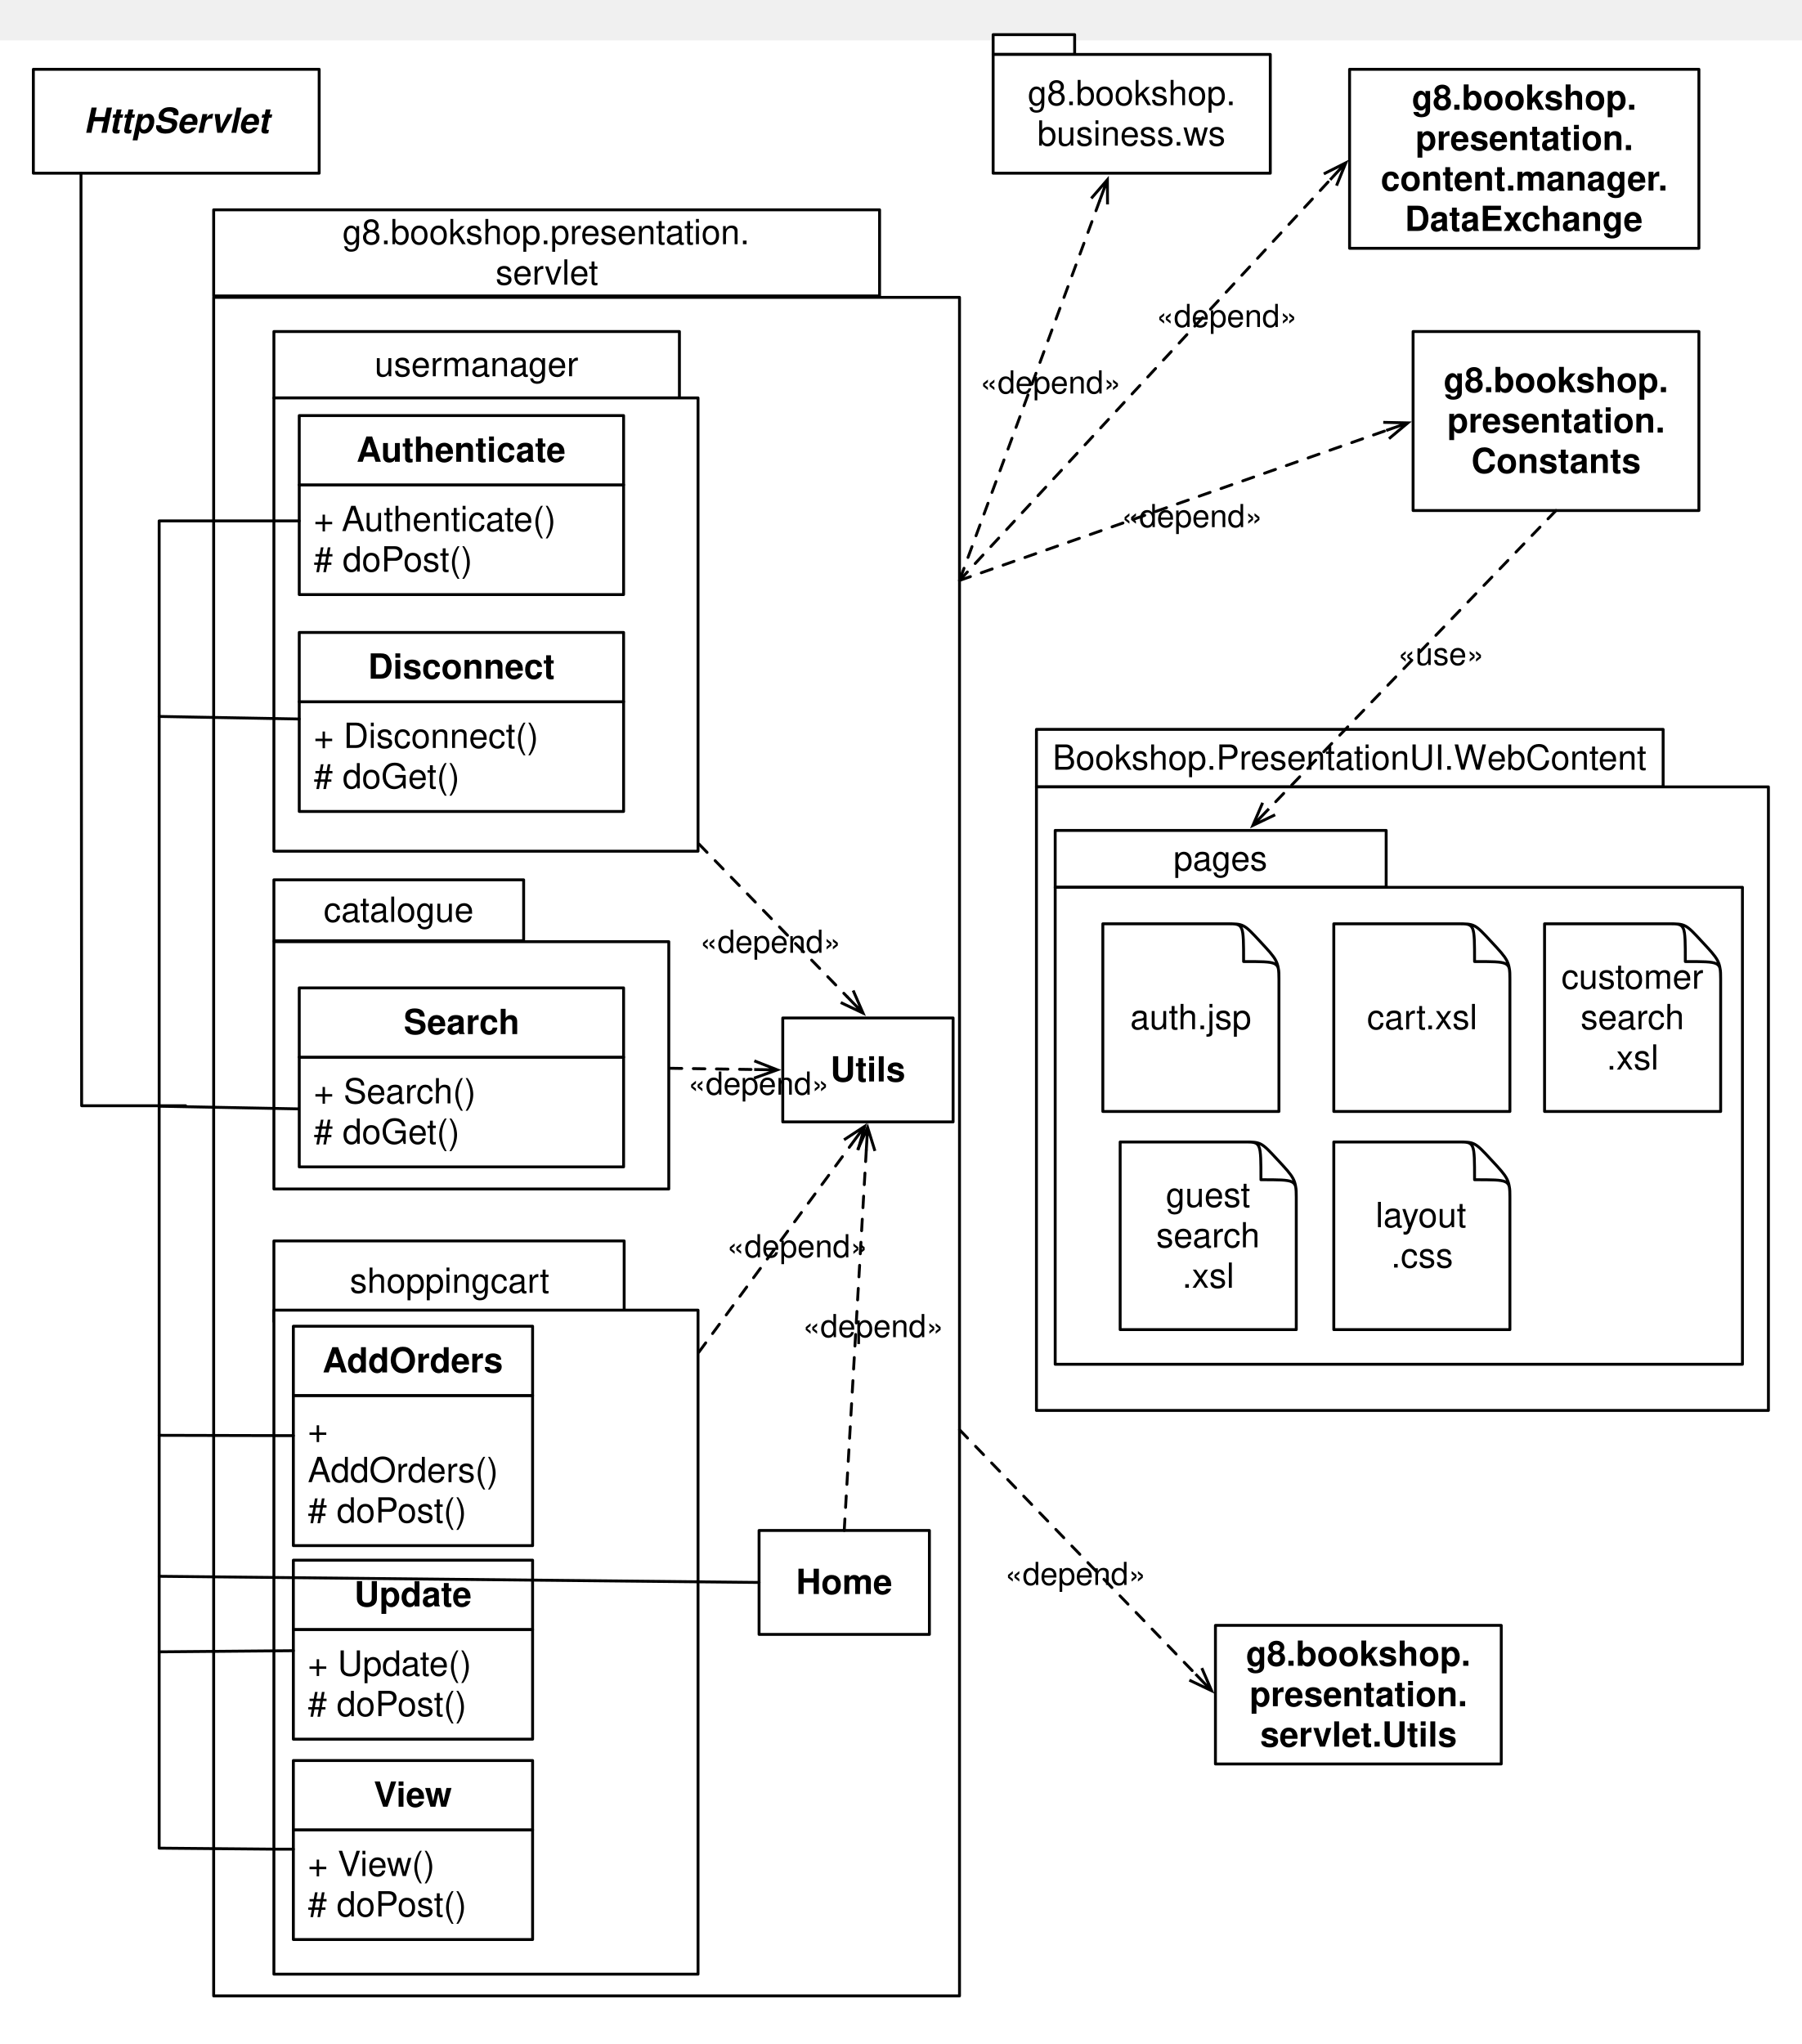
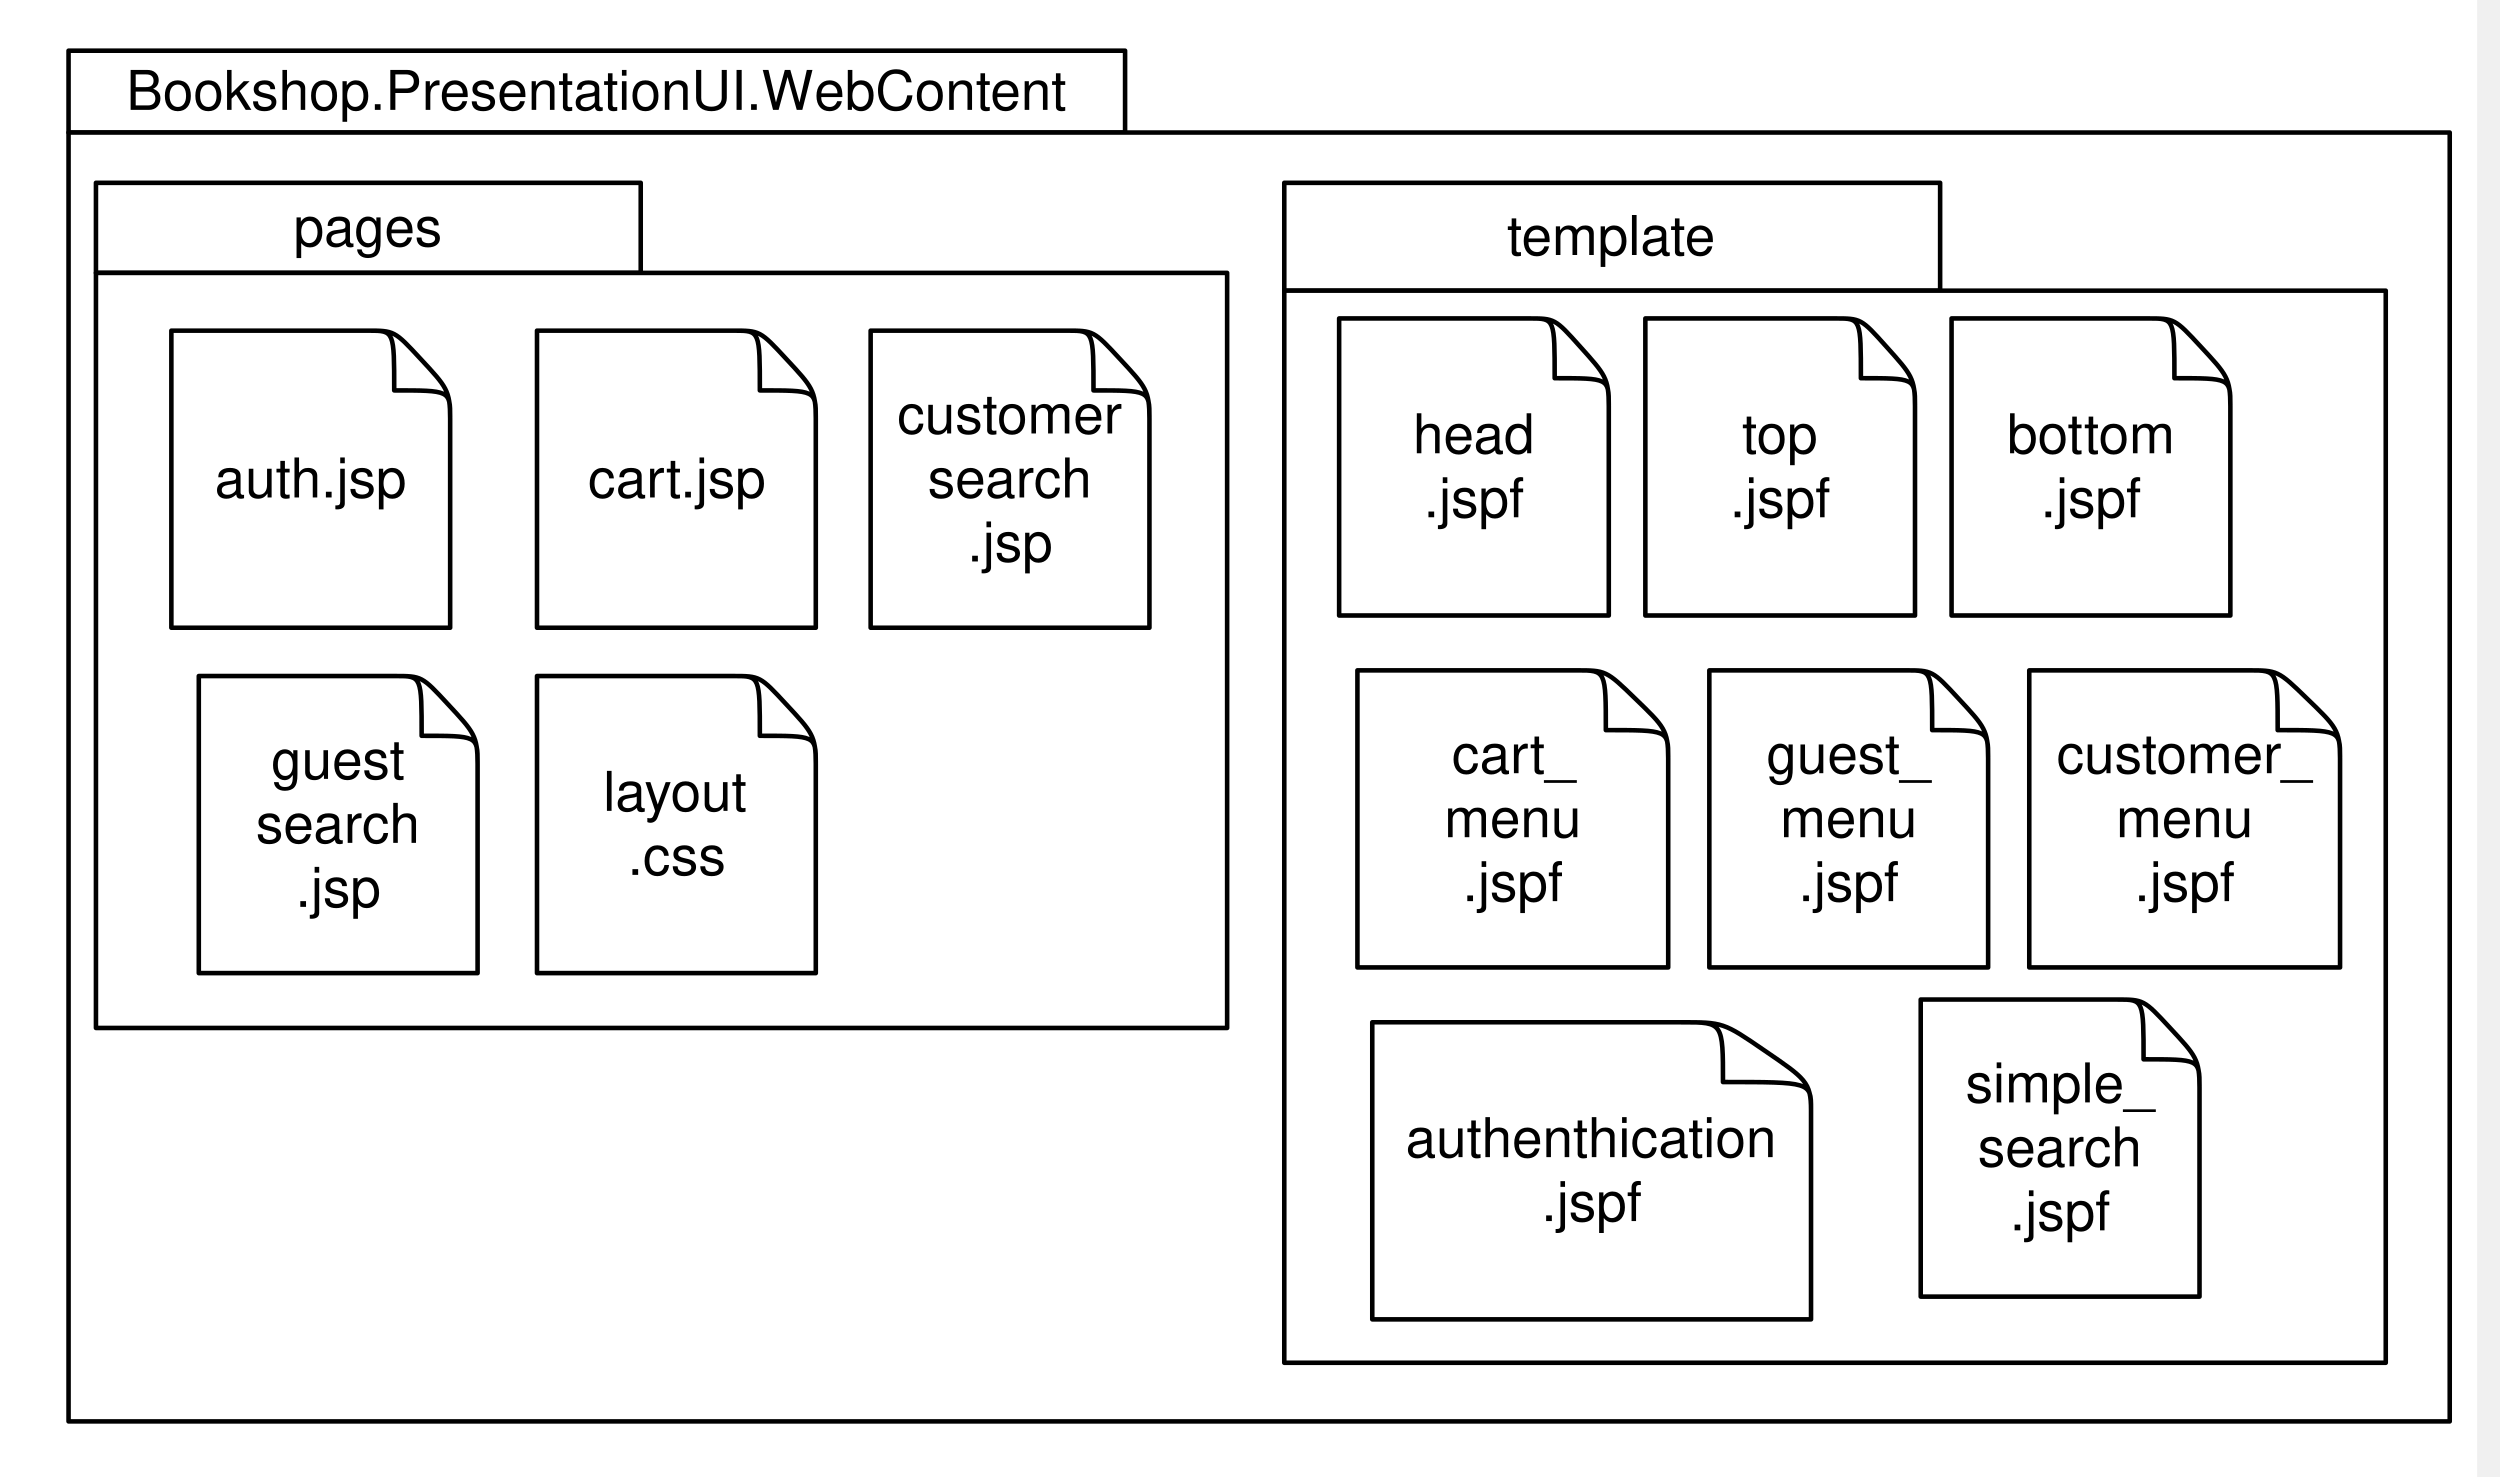
- <svg xmlns="http://www.w3.org/2000/svg" version="1.1" viewBox="0 -14 624 708" width="52pc" height="59pc">
+ <svg xmlns="http://www.w3.org/2000/svg" xmlns:xlink="http://www.w3.org/1999/xlink" version="1.1" viewBox="17 1 547 323" width="547pt" height="323pt">
  <defs>
+     <filter id="Shadow" filterUnits="userSpaceOnUse">
+       <feGaussianBlur in="SourceAlpha" result="blur" stdDeviation="3.488" />
+       <feOffset in="blur" result="offset" dx="0" dy="4" />
+       <feFlood flood-color="black" flood-opacity=".75" result="flood" />
+       <feComposite in="flood" in2="offset" operator="in" />
+     </filter>
    <font-face font-family="Helvetica" font-size="12" units-per-em="1000" underline-position="-75.684" underline-thickness="49.316" slope="0" x-height="583.333" cap-height="750" ascent="770.02" descent="-229.98" font-weight="500">
      <font-face-src>
        <font-face-name name="Helvetica" />
      </font-face-src>
    </font-face>
-     <marker orient="auto" overflow="visible" markerUnits="strokeWidth" id="StickArrow_Marker" viewBox="-1 -4 10 8" markerWidth="10" markerHeight="8" color="black">
-       <g>
-         <path d="M 8 0 L 0 0 M 0 -3 L 8 0 L 0 3" fill="none" stroke="currentColor" stroke-width="1" />
-       </g>
-     </marker>
-     <font-face font-family="Helvetica" font-size="11" units-per-em="1000" underline-position="-75.684" underline-thickness="49.316" slope="0" x-height="545.455" cap-height="727.273" ascent="770.02" descent="-229.98" font-weight="500">
-       <font-face-src>
-         <font-face-name name="Helvetica" />
-       </font-face-src>
-     </font-face>
-     <font-face font-family="Helvetica" font-size="12" units-per-em="1000" underline-position="-75.684" underline-thickness="49.316" slope="-1e3" x-height="541.667" cap-height="750" ascent="770.02" descent="-229.98" font-style="italic" font-weight="bold">
-       <font-face-src>
-         <font-face-name name="Helvetica-BoldOblique" />
-       </font-face-src>
-     </font-face>
-     <font-face font-family="Helvetica" font-size="12" units-per-em="1000" underline-position="-75.684" underline-thickness="49.316" slope="0" x-height="541.667" cap-height="750" ascent="770.02" descent="-229.98" font-weight="bold">
-       <font-face-src>
-         <font-face-name name="Helvetica-Bold" />
-       </font-face-src>
-     </font-face>
  </defs>
  <g stroke="none" stroke-opacity="1" stroke-dasharray="none" fill="none" fill-opacity="1">
-     <rect fill="white" width="1118" height="783" />
+     <rect fill="white" width="559" height="783" />
    <g>
-       <rect x="359" y="238.649" width="217.075" height="19.908" fill="white" />
-       <rect x="359" y="238.649" width="217.075" height="19.908" stroke="black" stroke-linecap="round" stroke-linejoin="round" stroke-width="1" />
-       <text transform="translate(364 241.6031)" fill="black">
-         <tspan font-family="Helvetica" font-size="12" font-weight="500" x=".582" y="11" textLength="150.744">Bookshop.PresentationUI.W</tspan>
-         <tspan font-family="Helvetica" font-size="12" font-weight="500" x="151.116" y="11" textLength="55.377">ebContent</tspan>
+       <g>
+         <use xlink:href="#id1410_Graphic" filter="url(#Shadow)" />
+         <use xlink:href="#id1421_Graphic" filter="url(#Shadow)" />
+         <use xlink:href="#id1422_Graphic" filter="url(#Shadow)" />
+         <use xlink:href="#id1423_Graphic" filter="url(#Shadow)" />
+         <use xlink:href="#id1424_Graphic" filter="url(#Shadow)" />
+       </g>
+       <rect x="32" y="12.092" width="231.167" height="17.908" fill="white" />
+       <rect x="32" y="12.092" width="231.167" height="17.908" stroke="black" stroke-linecap="round" stroke-linejoin="round" stroke-width="1" />
+       <text transform="translate(37.0001 14.04595)" fill="black">
+         <tspan font-family="Helvetica" font-size="12" font-weight="500" x="7.628" y="11" textLength="150.744">Bookshop.PresentationUI.W</tspan>
+         <tspan font-family="Helvetica" font-size="12" font-weight="500" x="158.162" y="11" textLength="55.377">ebContent</tspan>
      </text>
-       <rect x="359" y="258.557" width="253.541" height="216" fill="white" />
-       <rect x="359" y="258.557" width="253.541" height="216" stroke="black" stroke-linecap="round" stroke-linejoin="round" stroke-width="1" />
-       <rect x="365.497" y="273.639" width="114.641" height="19.703" fill="white" />
-       <rect x="365.497" y="273.639" width="114.641" height="19.703" stroke="black" stroke-linecap="round" stroke-linejoin="round" stroke-width="1" />
-       <text transform="translate(370.497 276.4907)" fill="black">
-         <tspan font-family="Helvetica" font-size="12" font-weight="500" x="35.973" y="11" textLength="32.695">pages</tspan>
+       <rect x="32" y="30" width="521" height="282" fill="white" />
+       <rect x="32" y="30" width="521" height="282" stroke="black" stroke-linecap="round" stroke-linejoin="round" stroke-width="1" />
+       <rect x="37.994" y="41" width="119.196" height="19.703" fill="white" />
+       <rect x="37.994" y="41" width="119.196" height="19.703" stroke="black" stroke-linecap="round" stroke-linejoin="round" stroke-width="1" />
+       <text transform="translate(42.9942 43.85165)" fill="black">
+         <tspan font-family="Helvetica" font-size="12" font-weight="500" x="38.25" y="11" textLength="32.695">pages</tspan>
      </text>
-       <rect x="365.497" y="293.347" width="238.044" height="165.21" fill="white" />
-       <rect x="365.497" y="293.347" width="238.044" height="165.21" stroke="black" stroke-linecap="round" stroke-linejoin="round" stroke-width="1" />
-       <path d="M 596 325.219 C 596 319.062 595.225 318.3 589.566 312.206 L 589.507 312.143 C 583.818 305.986 583.759 305.986 577.92 305.986 C 570.146 305.986 535 305.986 535 305.986 L 535 370.986 L 596 370.986 L 596 325.219 Z" fill="white" />
-       <path d="M 596 325.219 C 596 319.062 595.225 318.3 589.566 312.206 L 589.507 312.143 C 583.818 305.986 583.759 305.986 577.92 305.986 C 570.146 305.986 535 305.986 535 305.986 L 535 370.986 L 596 370.986 L 596 325.219 Z M 596 324.902 C 596 319.062 595.94 319.062 583.759 319.062 L 583.759 319.062 C 583.759 306.05 583.759 305.986 578.278 305.986" stroke="black" stroke-linecap="round" stroke-linejoin="round" stroke-width="1" />
-       <text transform="translate(540 317.486)" fill="black">
-         <tspan font-family="Helvetica" font-size="12" font-weight="500" x=".826" y="11" textLength="49.348">customer</tspan>
+       <rect x="37.994" y="60.707" width="247.503" height="165.21" fill="white" />
+       <rect x="37.994" y="60.707" width="247.503" height="165.21" stroke="black" stroke-linecap="round" stroke-linejoin="round" stroke-width="1" />
+       <g id="id1410_Graphic">
+         <path d="M 268.497 92.58 C 268.497 86.423 267.722 85.661 262.063 79.567 L 262.004 79.504 C 256.315 73.347 256.256 73.347 250.417 73.347 C 242.643 73.347 207.497 73.347 207.497 73.347 L 207.497 138.347 L 268.497 138.347 L 268.497 92.58 Z" fill="white" />
+         <path d="M 268.497 92.58 C 268.497 86.423 267.722 85.661 262.063 79.567 L 262.004 79.504 C 256.315 73.347 256.256 73.347 250.417 73.347 C 242.643 73.347 207.497 73.347 207.497 73.347 L 207.497 138.347 L 268.497 138.347 L 268.497 92.58 Z M 268.497 92.263 C 268.497 86.423 268.437 86.423 256.256 86.423 L 256.256 86.423 C 256.256 73.41 256.256 73.347 250.775 73.347" stroke="black" stroke-linecap="round" stroke-linejoin="round" stroke-width="1" />
+         <text transform="translate(212.497 84.8466)" fill="black">
+           <tspan font-family="Helvetica" font-size="12" font-weight="500" x=".826" y="11" textLength="49.348">customer</tspan>
+           <tspan font-family="Helvetica" font-size="12" font-weight="500" x="7.491" y="25" textLength="36.018">search</tspan>
+           <tspan font-family="Helvetica" font-size="12" font-weight="500" x="16.163" y="39" textLength="18.674">.jsp</tspan>
+         </text>
+       </g>
+       <g id="id1421_Graphic">
+         <path d="M 195.496 92.58 C 195.496 86.423 194.721 85.661 189.062 79.567 L 189.003 79.504 C 183.314 73.347 183.255 73.347 177.416 73.347 C 169.642 73.347 134.496 73.347 134.496 73.347 L 134.496 138.347 L 195.496 138.347 L 195.496 92.58 Z" fill="white" />
+         <path d="M 195.496 92.58 C 195.496 86.423 194.721 85.661 189.062 79.567 L 189.003 79.504 C 183.314 73.347 183.255 73.347 177.416 73.347 C 169.642 73.347 134.496 73.347 134.496 73.347 L 134.496 138.347 L 195.496 138.347 L 195.496 92.58 Z M 195.496 92.263 C 195.496 86.423 195.436 86.423 183.255 86.423 L 183.255 86.423 C 183.255 73.41 183.255 73.347 177.774 73.347" stroke="black" stroke-linecap="round" stroke-linejoin="round" stroke-width="1" />
+         <text transform="translate(139.496 98.8466)" fill="black">
+           <tspan font-family="Helvetica" font-size="12" font-weight="500" x="6.161" y="11" textLength="38.678">cart.jsp</tspan>
+         </text>
+       </g>
+       <g id="id1422_Graphic">
+         <path d="M 115.494 92.58 C 115.494 86.423 114.719 85.661 109.061 79.567 L 109.001 79.504 C 103.312 73.347 103.253 73.347 97.414 73.347 C 89.641 73.347 54.494 73.347 54.494 73.347 L 54.494 138.347 L 115.494 138.347 L 115.494 92.58 Z" fill="white" />
+         <path d="M 115.494 92.58 C 115.494 86.423 114.719 85.661 109.061 79.567 L 109.001 79.504 C 103.312 73.347 103.253 73.347 97.414 73.347 C 89.641 73.347 54.494 73.347 54.494 73.347 L 54.494 138.347 L 115.494 138.347 L 115.494 92.58 Z M 115.494 92.263 C 115.494 86.423 115.434 86.423 103.253 86.423 L 103.253 86.423 C 103.253 73.41 103.253 73.347 97.772 73.347" stroke="black" stroke-linecap="round" stroke-linejoin="round" stroke-width="1" />
+         <text transform="translate(59.4942 98.8466)" fill="black">
+           <tspan font-family="Helvetica" font-size="12" font-weight="500" x="4.485" y="11" textLength="42.029">auth.jsp</tspan>
+         </text>
+       </g>
+       <g id="id1423_Graphic">
+         <path d="M 121.497 168.151 C 121.497 161.994 120.722 161.232 115.063 155.138 L 115.004 155.075 C 109.315 148.918 109.256 148.918 103.417 148.918 C 95.643 148.918 60.497 148.918 60.497 148.918 L 60.497 213.918 L 121.497 213.918 L 121.497 168.151 Z" fill="white" />
+         <path d="M 121.497 168.151 C 121.497 161.994 120.722 161.232 115.063 155.138 L 115.004 155.075 C 109.315 148.918 109.256 148.918 103.417 148.918 C 95.643 148.918 60.497 148.918 60.497 148.918 L 60.497 213.918 L 121.497 213.918 L 121.497 168.151 Z M 121.497 167.834 C 121.497 161.994 121.437 161.994 109.256 161.994 L 109.256 161.994 C 109.256 148.982 109.256 148.918 103.775 148.918" stroke="black" stroke-linecap="round" stroke-linejoin="round" stroke-width="1" />
+         <text transform="translate(65.4971 160.418)" fill="black">
+           <tspan font-family="Helvetica" font-size="12" font-weight="500" x="10.822" y="11" textLength="29.355">guest</tspan>
+           <tspan font-family="Helvetica" font-size="12" font-weight="500" x="7.491" y="25" textLength="36.018">search</tspan>
+           <tspan font-family="Helvetica" font-size="12" font-weight="500" x="16.163" y="39" textLength="18.674">.jsp</tspan>
+         </text>
+       </g>
+       <g id="id1424_Graphic">
+         <path d="M 195.496 168.151 C 195.496 161.994 194.721 161.232 189.062 155.138 L 189.003 155.075 C 183.314 148.918 183.255 148.918 177.416 148.918 C 169.642 148.918 134.496 148.918 134.496 148.918 L 134.496 213.918 L 195.496 213.918 L 195.496 168.151 Z" fill="white" />
+         <path d="M 195.496 168.151 C 195.496 161.994 194.721 161.232 189.062 155.138 L 189.003 155.075 C 183.314 148.918 183.255 148.918 177.416 148.918 C 169.642 148.918 134.496 148.918 134.496 148.918 L 134.496 213.918 L 195.496 213.918 L 195.496 168.151 Z M 195.496 167.834 C 195.496 161.994 195.436 161.994 183.255 161.994 L 183.255 161.994 C 183.255 148.982 183.255 148.918 177.774 148.918" stroke="black" stroke-linecap="round" stroke-linejoin="round" stroke-width="1" />
+         <text transform="translate(139.496 167.418)" fill="black">
+           <tspan font-family="Helvetica" font-size="12" font-weight="500" x="9.489" y="11" textLength="32.021">layout</tspan>
+           <tspan font-family="Helvetica" font-size="12" font-weight="500" x="14.833" y="25" textLength="21.334">.css</tspan>
+         </text>
+       </g>
+       <rect x="298" y="41" width="143.5" height="23.596" fill="white" />
+       <rect x="298" y="41" width="143.5" height="23.596" stroke="black" stroke-linecap="round" stroke-linejoin="round" stroke-width="1" />
+       <text transform="translate(303 45.79795)" fill="black">
+         <tspan font-family="Helvetica" font-size="12" font-weight="500" x="43.737" y="11" textLength="46.025">template</tspan>
+       </text>
+       <rect x="298" y="64.6" width="241.003" height="234.575" fill="white" />
+       <rect x="298" y="64.6" width="241.003" height="234.575" stroke="black" stroke-linecap="round" stroke-linejoin="round" stroke-width="1" />
+       <path d="M 529.003 166.909 C 529.003 160.751 528.139 159.989 521.831 153.896 L 521.764 153.832 C 515.423 147.675 515.357 147.675 508.848 147.675 C 500.183 147.675 461.003 147.675 461.003 147.675 L 461.003 212.675 L 529.003 212.675 L 529.003 166.909 Z" fill="white" />
+       <path d="M 529.003 166.909 C 529.003 160.751 528.139 159.989 521.831 153.896 L 521.764 153.832 C 515.423 147.675 515.357 147.675 508.848 147.675 C 500.183 147.675 461.003 147.675 461.003 147.675 L 461.003 212.675 L 529.003 212.675 L 529.003 166.909 Z M 529.003 166.591 C 529.003 160.751 528.936 160.751 515.357 160.751 L 515.357 160.751 C 515.357 147.739 515.357 147.675 509.247 147.675" stroke="black" stroke-linecap="round" stroke-linejoin="round" stroke-width="1" />
+       <text transform="translate(466.003 159.175)" fill="black">
+         <tspan font-family="Helvetica" font-size="12" font-weight="500" x=".989" y="11" textLength="56.021">customer_</tspan>
+         <tspan font-family="Helvetica" font-size="12" font-weight="500" x="13.991" y="25" textLength="30.018">menu</tspan>
+         <tspan font-family="Helvetica" font-size="12" font-weight="500" x="17.996" y="39" textLength="22.008">.jspf</tspan>
+       </text>
+       <path d="M 505.003 89.909 C 505.003 83.751 504.228 82.989 498.569 76.895 L 498.51 76.832 C 492.821 70.675 492.762 70.675 486.923 70.675 C 479.149 70.675 444.003 70.675 444.003 70.675 L 444.003 135.675 L 505.003 135.675 L 505.003 89.909 Z" fill="white" />
+       <path d="M 505.003 89.909 C 505.003 83.751 504.228 82.989 498.569 76.895 L 498.51 76.832 C 492.821 70.675 492.762 70.675 486.923 70.675 C 479.149 70.675 444.003 70.675 444.003 70.675 L 444.003 135.675 L 505.003 135.675 L 505.003 89.909 Z M 505.003 89.591 C 505.003 83.751 504.943 83.751 492.762 83.751 L 492.762 83.751 C 492.762 70.739 492.762 70.675 487.281 70.675" stroke="black" stroke-linecap="round" stroke-linejoin="round" stroke-width="1" />
+       <text transform="translate(449.003 89.175)" fill="black">
+         <tspan font-family="Helvetica" font-size="12" font-weight="500" x="7.157" y="11" textLength="36.686">bottom</tspan>
+         <tspan font-family="Helvetica" font-size="12" font-weight="500" x="14.496" y="25" textLength="22.008">.jspf</tspan>
+       </text>
+       <path d="M 413.253 243.909 C 413.253 237.751 412.034 236.989 403.128 230.895 L 403.034 230.832 C 394.081 224.675 393.988 224.675 384.8 224.675 C 372.565 224.675 317.253 224.675 317.253 224.675 L 317.253 289.675 L 413.253 289.675 L 413.253 243.909 Z" fill="white" />
+       <path d="M 413.253 243.909 C 413.253 237.751 412.034 236.989 403.128 230.895 L 403.034 230.832 C 394.081 224.675 393.988 224.675 384.8 224.675 C 372.565 224.675 317.253 224.675 317.253 224.675 L 317.253 289.675 L 413.253 289.675 L 413.253 243.909 Z M 413.253 243.591 C 413.253 237.751 413.159 237.751 393.988 237.751 L 393.988 237.751 C 393.988 224.739 393.988 224.675 385.362 224.675" stroke="black" stroke-linecap="round" stroke-linejoin="round" stroke-width="1" />
+       <text transform="translate(322.253 243.175)" fill="black">
+         <tspan font-family="Helvetica" font-size="12" font-weight="500" x="2.301" y="11" textLength="81.398">authenthication</tspan>
+         <tspan font-family="Helvetica" font-size="12" font-weight="500" x="31.996" y="25" textLength="22.008">.jspf</tspan>
+       </text>
+       <path d="M 382.003 166.909 C 382.003 160.751 381.139 159.989 374.831 153.896 L 374.764 153.832 C 368.423 147.675 368.357 147.675 361.848 147.675 C 353.183 147.675 314.003 147.675 314.003 147.675 L 314.003 212.675 L 382.003 212.675 L 382.003 166.909 Z" fill="white" />
+       <path d="M 382.003 166.909 C 382.003 160.751 381.139 159.989 374.831 153.896 L 374.764 153.832 C 368.423 147.675 368.357 147.675 361.848 147.675 C 353.183 147.675 314.003 147.675 314.003 147.675 L 314.003 212.675 L 382.003 212.675 L 382.003 166.909 Z M 382.003 166.591 C 382.003 160.751 381.936 160.751 368.357 160.751 L 368.357 160.751 C 368.357 147.739 368.357 147.675 362.247 147.675" stroke="black" stroke-linecap="round" stroke-linejoin="round" stroke-width="1" />
+       <text transform="translate(319.003 159.175)" fill="black">
+         <tspan font-family="Helvetica" font-size="12" font-weight="500" x="15.661" y="11" textLength="26.678">cart_</tspan>
+         <tspan font-family="Helvetica" font-size="12" font-weight="500" x="13.991" y="25" textLength="30.018">menu</tspan>
+         <tspan font-family="Helvetica" font-size="12" font-weight="500" x="17.996" y="39" textLength="22.008">.jspf</tspan>
+       </text>
+       <path d="M 452.003 166.909 C 452.003 160.751 451.228 159.989 445.569 153.896 L 445.51 153.832 C 439.821 147.675 439.762 147.675 433.923 147.675 C 426.149 147.675 391.003 147.675 391.003 147.675 L 391.003 212.675 L 452.003 212.675 L 452.003 166.909 Z" fill="white" />
+       <path d="M 452.003 166.909 C 452.003 160.751 451.228 159.989 445.569 153.896 L 445.51 153.832 C 439.821 147.675 439.762 147.675 433.923 147.675 C 426.149 147.675 391.003 147.675 391.003 147.675 L 391.003 212.675 L 452.003 212.675 L 452.003 166.909 Z M 452.003 166.591 C 452.003 160.751 451.943 160.751 439.762 160.751 L 439.762 160.751 C 439.762 147.739 439.762 147.675 434.281 147.675" stroke="black" stroke-linecap="round" stroke-linejoin="round" stroke-width="1" />
+       <text transform="translate(396.003 159.175)" fill="black">
+         <tspan font-family="Helvetica" font-size="12" font-weight="500" x="7.485" y="11" textLength="36.029">guest_</tspan>
+         <tspan font-family="Helvetica" font-size="12" font-weight="500" x="10.491" y="25" textLength="30.018">menu</tspan>
+         <tspan font-family="Helvetica" font-size="12" font-weight="500" x="14.496" y="39" textLength="22.008">.jspf</tspan>
+       </text>
+       <path d="M 436.003 89.909 C 436.003 83.751 435.254 82.989 429.78 76.895 L 429.722 76.832 C 424.22 70.675 424.163 70.675 418.516 70.675 C 410.997 70.675 377.003 70.675 377.003 70.675 L 377.003 135.675 L 436.003 135.675 L 436.003 89.909 Z" fill="white" />
+       <path d="M 436.003 89.909 C 436.003 83.751 435.254 82.989 429.78 76.895 L 429.722 76.832 C 424.22 70.675 424.163 70.675 418.516 70.675 C 410.997 70.675 377.003 70.675 377.003 70.675 L 377.003 135.675 L 436.003 135.675 L 436.003 89.909 Z M 436.003 89.591 C 436.003 83.751 435.945 83.751 424.163 83.751 L 424.163 83.751 C 424.163 70.739 424.163 70.675 418.862 70.675" stroke="black" stroke-linecap="round" stroke-linejoin="round" stroke-width="1" />
+       <text transform="translate(382.003 89.175)" fill="black">
+         <tspan font-family="Helvetica" font-size="12" font-weight="500" x="16.159" y="11" textLength="16.682">top</tspan>
+         <tspan font-family="Helvetica" font-size="12" font-weight="500" x="13.496" y="25" textLength="22.008">.jspf</tspan>
+       </text>
+       <path d="M 369.003 89.909 C 369.003 83.751 368.254 82.989 362.78 76.895 L 362.722 76.832 C 357.22 70.675 357.163 70.675 351.516 70.675 C 343.997 70.675 310.003 70.675 310.003 70.675 L 310.003 135.675 L 369.003 135.675 L 369.003 89.909 Z" fill="white" />
+       <path d="M 369.003 89.909 C 369.003 83.751 368.254 82.989 362.78 76.895 L 362.722 76.832 C 357.22 70.675 357.163 70.675 351.516 70.675 C 343.997 70.675 310.003 70.675 310.003 70.675 L 310.003 135.675 L 369.003 135.675 L 369.003 89.909 Z M 369.003 89.591 C 369.003 83.751 368.945 83.751 357.163 83.751 L 357.163 83.751 C 357.163 70.739 357.163 70.675 351.862 70.675" stroke="black" stroke-linecap="round" stroke-linejoin="round" stroke-width="1" />
+       <text transform="translate(315.003 89.175)" fill="black">
+         <tspan font-family="Helvetica" font-size="12" font-weight="500" x="11.152" y="11" textLength="26.695">head</tspan>
+         <tspan font-family="Helvetica" font-size="12" font-weight="500" x="13.496" y="25" textLength="22.008">.jspf</tspan>
+       </text>
+       <path d="M 498.253 238.934 C 498.253 232.776 497.478 232.014 491.819 225.921 L 491.76 225.857 C 486.071 219.7 486.012 219.7 480.173 219.7 C 472.399 219.7 437.253 219.7 437.253 219.7 L 437.253 284.7 L 498.253 284.7 L 498.253 238.934 Z" fill="white" />
+       <path d="M 498.253 238.934 C 498.253 232.776 497.478 232.014 491.819 225.921 L 491.76 225.857 C 486.071 219.7 486.012 219.7 480.173 219.7 C 472.399 219.7 437.253 219.7 437.253 219.7 L 437.253 284.7 L 498.253 284.7 L 498.253 238.934 Z M 498.253 238.616 C 498.253 232.776 498.193 232.776 486.012 232.776 L 486.012 232.776 C 486.012 219.764 486.012 219.7 480.531 219.7" stroke="black" stroke-linecap="round" stroke-linejoin="round" stroke-width="1" />
+       <text transform="translate(442.253 231.2)" fill="black">
+         <tspan font-family="Helvetica" font-size="12" font-weight="500" x="4.825" y="11" textLength="41.35">simple_</tspan>
        <tspan font-family="Helvetica" font-size="12" font-weight="500" x="7.491" y="25" textLength="36.018">search</tspan>
-         <tspan font-family="Helvetica" font-size="12" font-weight="500" x="16.5" y="39" textLength="18">.xsl</tspan>
+         <tspan font-family="Helvetica" font-size="12" font-weight="500" x="14.496" y="39" textLength="22.008">.jspf</tspan>
      </text>
-       <path d="M 522.998 325.219 C 522.998 319.062 522.223 318.3 516.564 312.206 L 516.505 312.143 C 510.816 305.986 510.757 305.986 504.918 305.986 C 497.144 305.986 461.998 305.986 461.998 305.986 L 461.998 370.986 L 522.998 370.986 L 522.998 325.219 Z" fill="white" />
-       <path d="M 522.998 325.219 C 522.998 319.062 522.223 318.3 516.564 312.206 L 516.505 312.143 C 510.816 305.986 510.757 305.986 504.918 305.986 C 497.144 305.986 461.998 305.986 461.998 305.986 L 461.998 370.986 L 522.998 370.986 L 522.998 325.219 Z M 522.998 324.902 C 522.998 319.062 522.938 319.062 510.757 319.062 L 510.757 319.062 C 510.757 306.05 510.757 305.986 505.276 305.986" stroke="black" stroke-linecap="round" stroke-linejoin="round" stroke-width="1" />
-       <text transform="translate(466.998 331.486)" fill="black">
-         <tspan font-family="Helvetica" font-size="12" font-weight="500" x="6.498" y="11" textLength="38.004">cart.xsl</tspan>
-       </text>
-       <path d="M 442.997 325.219 C 442.997 319.062 442.222 318.3 436.563 312.206 L 436.504 312.143 C 430.815 305.986 430.756 305.986 424.917 305.986 C 417.143 305.986 381.997 305.986 381.997 305.986 L 381.997 370.986 L 442.997 370.986 L 442.997 325.219 Z" fill="white" />
-       <path d="M 442.997 325.219 C 442.997 319.062 442.222 318.3 436.563 312.206 L 436.504 312.143 C 430.815 305.986 430.756 305.986 424.917 305.986 C 417.143 305.986 381.997 305.986 381.997 305.986 L 381.997 370.986 L 442.997 370.986 L 442.997 325.219 Z M 442.997 324.902 C 442.997 319.062 442.937 319.062 430.756 319.062 L 430.756 319.062 C 430.756 306.05 430.756 305.986 425.275 305.986" stroke="black" stroke-linecap="round" stroke-linejoin="round" stroke-width="1" />
-       <text transform="translate(386.997 331.486)" fill="black">
-         <tspan font-family="Helvetica" font-size="12" font-weight="500" x="4.485" y="11" textLength="42.029">auth.jsp</tspan>
-       </text>
-       <path d="M 449 400.791 C 449 394.633 448.225 393.871 442.566 387.777 L 442.507 387.714 C 436.818 381.557 436.759 381.557 430.92 381.557 C 423.146 381.557 388 381.557 388 381.557 L 388 446.557 L 449 446.557 L 449 400.791 Z" fill="white" />
-       <path d="M 449 400.791 C 449 394.633 448.225 393.871 442.566 387.777 L 442.507 387.714 C 436.818 381.557 436.759 381.557 430.92 381.557 C 423.146 381.557 388 381.557 388 381.557 L 388 446.557 L 449 446.557 L 449 400.791 Z M 449 400.473 C 449 394.633 448.94 394.633 436.759 394.633 L 436.759 394.633 C 436.759 381.621 436.759 381.557 431.278 381.557" stroke="black" stroke-linecap="round" stroke-linejoin="round" stroke-width="1" />
-       <text transform="translate(393 393.057)" fill="black">
-         <tspan font-family="Helvetica" font-size="12" font-weight="500" x="10.822" y="11" textLength="29.355">guest</tspan>
-         <tspan font-family="Helvetica" font-size="12" font-weight="500" x="7.491" y="25" textLength="36.018">search</tspan>
-         <tspan font-family="Helvetica" font-size="12" font-weight="500" x="16.5" y="39" textLength="18">.xsl</tspan>
-       </text>
-       <path d="M 522.998 400.791 C 522.998 394.633 522.223 393.871 516.564 387.777 L 516.505 387.714 C 510.816 381.557 510.757 381.557 504.918 381.557 C 497.144 381.557 461.998 381.557 461.998 381.557 L 461.998 446.557 L 522.998 446.557 L 522.998 400.791 Z" fill="white" />
-       <path d="M 522.998 400.791 C 522.998 394.633 522.223 393.871 516.564 387.777 L 516.505 387.714 C 510.816 381.557 510.757 381.557 504.918 381.557 C 497.144 381.557 461.998 381.557 461.998 381.557 L 461.998 446.557 L 522.998 446.557 L 522.998 400.791 Z M 522.998 400.473 C 522.998 394.633 522.938 394.633 510.757 394.633 L 510.757 394.633 C 510.757 381.621 510.757 381.557 505.276 381.557" stroke="black" stroke-linecap="round" stroke-linejoin="round" stroke-width="1" />
-       <text transform="translate(466.998 400.057)" fill="black">
-         <tspan font-family="Helvetica" font-size="12" font-weight="500" x="9.489" y="11" textLength="32.021">layout</tspan>
-         <tspan font-family="Helvetica" font-size="12" font-weight="500" x="14.833" y="25" textLength="21.334">.css</tspan>
-       </text>
-       <rect x="344" y="-2" width="28.235" height="6.857" fill="white" />
-       <rect x="344" y="-2" width="28.235" height="6.857" stroke="black" stroke-linecap="round" stroke-linejoin="round" stroke-width="1" />
-       <rect x="344" y="4.857" width="96" height="41.143" fill="white" />
-       <rect x="344" y="4.857" width="96" height="41.143" stroke="black" stroke-linecap="round" stroke-linejoin="round" stroke-width="1" />
-       <text transform="translate(349 11.42875)" fill="black">
-         <tspan font-family="Helvetica" font-size="12" font-weight="500" x="6.971" y="11" textLength="72.059">g8.bookshop.</tspan>
-         <tspan font-family="Helvetica" font-size="12" font-weight="500" x="10.319" y="25" textLength="65.361">business.ws</tspan>
-       </text>
-       <line x1="332.527" y1="186.588" x2="380.808" y2="55.757" marker-end="url(#StickArrow_Marker)" stroke="black" stroke-linecap="round" stroke-linejoin="round" stroke-width="1" stroke-dasharray="4,4" />
-       <text transform="translate(339.444 112.286)" fill="black">
-         <tspan font-family="Helvetica" font-size="11" font-weight="500" x="0" y="10" textLength="48.941">«depend»</tspan>
-       </text>
-       <line x1="332.354" y1="187.057" x2="480.123" y2="135.119" marker-end="url(#StickArrow_Marker)" stroke="black" stroke-linecap="round" stroke-linejoin="round" stroke-width="1" stroke-dasharray="4,4" />
-       <text transform="translate(388.459 158.586)" fill="black">
-         <tspan font-family="Helvetica" font-size="11" font-weight="500" x="0" y="10" textLength="48.941">«depend»</tspan>
-       </text>
-       <line x1="332.354" y1="481.229" x2="414.122" y2="565.879" marker-end="url(#StickArrow_Marker)" stroke="black" stroke-linecap="round" stroke-linejoin="round" stroke-width="1" stroke-dasharray="4,4" />
-       <text transform="translate(348.069 524.998)" fill="black">
-         <tspan font-family="Helvetica" font-size="11" font-weight="500" x="0" y="10" textLength="48.941">«depend»</tspan>
-       </text>
-       <rect x="11.553" y="10" width="99" height="36" fill="white" />
-       <rect x="11.553" y="10" width="99" height="36" stroke="black" stroke-linecap="round" stroke-linejoin="round" stroke-width="1" />
-       <text transform="translate(16.5534 21)" fill="black">
-         <tspan font-family="Helvetica" font-size="12" font-style="italic" font-weight="bold" x="12.493" y="11" textLength="64.014">HttpServlet</tspan>
-       </text>
-       <line x1="332.354" y1="187.057" x2="460.74" y2="48.267" marker-end="url(#StickArrow_Marker)" stroke="black" stroke-linecap="round" stroke-linejoin="round" stroke-width="1" stroke-dasharray="4,4" />
-       <text transform="translate(400.4782 89.26315)" fill="black">
-         <tspan font-family="Helvetica" font-size="11" font-weight="500" x="0" y="10" textLength="48.941">«depend»</tspan>
-       </text>
-       <rect x="74.01" y="58.672" width="230.656" height="29.836" stroke="black" stroke-linecap="round" stroke-linejoin="round" stroke-width="1" />
-       <text transform="translate(79.0097 59.58995)" fill="black">
-         <tspan font-family="Helvetica" font-size="12" font-weight="500" x="39.608" y="11" textLength="141.439">g8.bookshop.presentation.</tspan>
-         <tspan font-family="Helvetica" font-size="12" font-weight="500" x="92.656" y="25" textLength="35.344">servlet</tspan>
-       </text>
-       <rect x="74.01" y="89" width="258.344" height="588.344" stroke="black" stroke-linecap="round" stroke-linejoin="round" stroke-width="1" />
-       <rect x="94.872" y="100.836" width="140.463" height="23" fill="white" />
-       <rect x="94.872" y="100.836" width="140.463" height="23" stroke="black" stroke-linecap="round" stroke-linejoin="round" stroke-width="1" />
-       <text transform="translate(99.8722 105.336)" fill="black">
-         <tspan font-family="Helvetica" font-size="12" font-weight="500" x="29.879" y="11" textLength="70.705">usermanager</tspan>
-       </text>
-       <rect x="94.872" y="123.836" width="146.909" height="157" fill="white" />
-       <rect x="94.872" y="123.836" width="146.909" height="157" stroke="black" stroke-linecap="round" stroke-linejoin="round" stroke-width="1" />
-       <rect x="103.655" y="153.949" width="112.343" height="38" fill="white" />
-       <rect x="103.655" y="153.949" width="112.343" height="38" stroke="black" stroke-linecap="round" stroke-linejoin="round" stroke-width="1" />
-       <text transform="translate(108.655 158.949)" fill="black">
-         <tspan font-family="Helvetica" font-size="12" font-weight="500" x="0" y="11" textLength="10.342">+ </tspan>
-         <tspan font-family="Helvetica" font-size="12" font-weight="500" x="9.686" y="11" textLength="74.707">Authenticate()</tspan>
-         <tspan font-family="Helvetica" font-size="12" font-weight="500" x="0" y="25" textLength="55.359"># doPost()</tspan>
-       </text>
-       <rect x="103.655" y="129.949" width="112.343" height="24" fill="white" />
-       <rect x="103.655" y="129.949" width="112.343" height="24" stroke="black" stroke-linecap="round" stroke-linejoin="round" stroke-width="1" />
-       <text transform="translate(108.655 134.949)" fill="black">
-         <tspan font-family="Helvetica" font-size="12" font-weight="bold" x="14.835" y="11" textLength="72.674">Authenticate</tspan>
-       </text>
-       <rect x="103.655" y="229.067" width="112.343" height="38" fill="white" />
-       <rect x="103.655" y="229.067" width="112.343" height="38" stroke="black" stroke-linecap="round" stroke-linejoin="round" stroke-width="1" />
-       <text transform="translate(108.655 234.067)" fill="black">
-         <tspan font-family="Helvetica" font-size="12" font-weight="500" x="0" y="11" textLength="77.695">+ Disconnect()</tspan>
-         <tspan font-family="Helvetica" font-size="12" font-weight="500" x="0" y="25" textLength="50.689"># doGet()</tspan>
-       </text>
-       <rect x="103.655" y="205.067" width="112.343" height="24" fill="white" />
-       <rect x="103.655" y="205.067" width="112.343" height="24" stroke="black" stroke-linecap="round" stroke-linejoin="round" stroke-width="1" />
-       <text transform="translate(108.655 210.067)" fill="black">
-         <tspan font-family="Helvetica" font-size="12" font-weight="bold" x="18.831" y="11" textLength="64.682">Disconnect</tspan>
-       </text>
-       <rect x="94.872" y="415.836" width="121.326" height="27.918" fill="white" />
-       <rect x="94.872" y="415.836" width="121.326" height="27.918" stroke="black" stroke-linecap="round" stroke-linejoin="round" stroke-width="1" />
-       <text transform="translate(99.8722 422.7949)" fill="black">
-         <tspan font-family="Helvetica" font-size="12" font-weight="500" x="21.307" y="11" textLength="68.713">shoppingcart</tspan>
-       </text>
-       <rect x="94.872" y="439.814" width="146.909" height="230" fill="white" />
-       <rect x="94.872" y="439.814" width="146.909" height="230" stroke="black" stroke-linecap="round" stroke-linejoin="round" stroke-width="1" />
-       <rect x="101.611" y="469.38" width="82.87" height="52" fill="white" />
-       <rect x="101.611" y="469.38" width="82.87" height="52" stroke="black" stroke-linecap="round" stroke-linejoin="round" stroke-width="1" />
-       <text transform="translate(106.611 474.38)" fill="black">
-         <tspan font-family="Helvetica" font-size="12" font-weight="500" x="0" y="11" textLength="10.342">+ </tspan>
-         <tspan font-family="Helvetica" font-size="12" font-weight="500" x="0" y="25" textLength="66.018">AddOrders()</tspan>
-         <tspan font-family="Helvetica" font-size="12" font-weight="500" x="0" y="39" textLength="55.359"># doPost()</tspan>
-       </text>
-       <rect x="101.611" y="445.38" width="82.87" height="24" fill="white" />
-       <rect x="101.611" y="445.38" width="82.87" height="24" stroke="black" stroke-linecap="round" stroke-linejoin="round" stroke-width="1" />
-       <text transform="translate(106.611 450.38)" fill="black">
-         <tspan font-family="Helvetica" font-size="12" font-weight="bold" x="5.096" y="11" textLength="62.678">AddOrders</tspan>
-       </text>
-       <rect x="101.611" y="550.416" width="82.87" height="38" fill="white" />
-       <rect x="101.611" y="550.416" width="82.87" height="38" stroke="black" stroke-linecap="round" stroke-linejoin="round" stroke-width="1" />
-       <text transform="translate(106.611 555.416)" fill="black">
-         <tspan font-family="Helvetica" font-size="12" font-weight="500" x="0" y="11" textLength="57.029">+ Update()</tspan>
-         <tspan font-family="Helvetica" font-size="12" font-weight="500" x="0" y="25" textLength="55.359"># doPost()</tspan>
-       </text>
-       <rect x="101.611" y="526.416" width="82.87" height="24" fill="white" />
-       <rect x="101.611" y="526.416" width="82.87" height="24" stroke="black" stroke-linecap="round" stroke-linejoin="round" stroke-width="1" />
-       <text transform="translate(106.611 531.416)" fill="black">
-         <tspan font-family="Helvetica" font-size="12" font-weight="bold" x="16.1" y="11" textLength="40.67">Update</tspan>
-       </text>
-       <rect x="101.611" y="619.814" width="82.87" height="38" fill="white" />
-       <rect x="101.611" y="619.814" width="82.87" height="38" stroke="black" stroke-linecap="round" stroke-linejoin="round" stroke-width="1" />
-       <text transform="translate(106.611 624.814)" fill="black">
-         <tspan font-family="Helvetica" font-size="12" font-weight="500" x="0" y="11" textLength="18.346">+ V</tspan>
-         <tspan font-family="Helvetica" font-size="12" font-weight="500" x="18.135" y="11" textLength="25.998">iew()</tspan>
-         <tspan font-family="Helvetica" font-size="12" font-weight="500" x="0" y="25" textLength="55.359"># doPost()</tspan>
-       </text>
-       <rect x="101.611" y="595.814" width="82.87" height="24" fill="white" />
-       <rect x="101.611" y="595.814" width="82.87" height="24" stroke="black" stroke-linecap="round" stroke-linejoin="round" stroke-width="1" />
-       <text transform="translate(106.611 600.814)" fill="black">
-         <tspan font-family="Helvetica" font-size="12" font-weight="bold" x="22.868" y="11" textLength="8.004">V</tspan>
-         <tspan font-family="Helvetica" font-size="12" font-weight="bold" x="30.661" y="11" textLength="19.342">iew</tspan>
-       </text>
-       <rect x="94.872" y="290.755" width="86.507" height="21.107" fill="white" />
-       <rect x="94.872" y="290.755" width="86.507" height="21.107" stroke="black" stroke-linecap="round" stroke-linejoin="round" stroke-width="1" />
-       <text transform="translate(99.8722 294.3083)" fill="black">
-         <tspan font-family="Helvetica" font-size="12" font-weight="500" x="12.232" y="11" textLength="52.043">catalogue</tspan>
-       </text>
-       <rect x="94.872" y="312.177" width="136.779" height="85.659" fill="white" />
-       <rect x="94.872" y="312.177" width="136.779" height="85.659" stroke="black" stroke-linecap="round" stroke-linejoin="round" stroke-width="1" />
-       <rect x="103.655" y="352.183" width="112.343" height="38" fill="white" />
-       <rect x="103.655" y="352.183" width="112.343" height="38" stroke="black" stroke-linecap="round" stroke-linejoin="round" stroke-width="1" />
-       <text transform="translate(108.655 357.183)" fill="black">
-         <tspan font-family="Helvetica" font-size="12" font-weight="500" x="0" y="11" textLength="56.355">+ Search()</tspan>
-         <tspan font-family="Helvetica" font-size="12" font-weight="500" x="0" y="25" textLength="50.689"># doGet()</tspan>
-       </text>
-       <rect x="103.655" y="328.183" width="112.343" height="24" fill="white" />
-       <rect x="103.655" y="328.183" width="112.343" height="24" stroke="black" stroke-linecap="round" stroke-linejoin="round" stroke-width="1" />
-       <text transform="translate(108.655 333.183)" fill="black">
-         <tspan font-family="Helvetica" font-size="12" font-weight="bold" x="31.159" y="11" textLength="40.025">Search</tspan>
-       </text>
-       <path d="M 103.655 166.43 L 96.655 166.43 L 55.131 166.43 L 55.131 171.164 L 55.131 626.164 L 94.611 626.508 L 101.611 626.508" stroke="black" stroke-linecap="round" stroke-linejoin="round" stroke-width="1" />
-       <line x1="55.131" y1="234.164" x2="103.655" y2="235.046" stroke="black" stroke-linecap="round" stroke-linejoin="round" stroke-width="1" />
-       <line x1="55.131" y1="369.164" x2="103.155" y2="370.09" stroke="black" stroke-linecap="round" stroke-linejoin="round" stroke-width="1" />
-       <line x1="55.131" y1="483.164" x2="101.611" y2="483.278" stroke="black" stroke-linecap="round" stroke-linejoin="round" stroke-width="1" />
-       <line x1="55.131" y1="558.165" x2="101.611" y2="557.769" stroke="black" stroke-linecap="round" stroke-linejoin="round" stroke-width="1" />
-       <rect x="271.131" y="338.603" width="59" height="36" fill="white" />
-       <rect x="271.131" y="338.603" width="59" height="36" stroke="black" stroke-linecap="round" stroke-linejoin="round" stroke-width="1" />
-       <text transform="translate(276.131 349.603)" fill="black">
-         <tspan font-family="Helvetica" font-size="12" font-weight="bold" x="11.498" y="11" textLength="26.004">Utils</tspan>
-       </text>
-       <line x1="242.13" y1="278.379" x2="293.362" y2="331.167" marker-end="url(#StickArrow_Marker)" stroke="black" stroke-linecap="round" stroke-linejoin="round" stroke-width="1" stroke-dasharray="4,4" />
-       <text transform="translate(242.41 306.027)" fill="black">
-         <tspan font-family="Helvetica" font-size="11" font-weight="500" x="0" y="10" textLength="48.941">«depend»</tspan>
-       </text>
-       <line x1="242.077" y1="454.359" x2="294.772" y2="382.583" marker-end="url(#StickArrow_Marker)" stroke="black" stroke-linecap="round" stroke-linejoin="round" stroke-width="1" stroke-dasharray="4,4" />
-       <text transform="translate(251.713 411.501)" fill="black">
-         <tspan font-family="Helvetica" font-size="11" font-weight="500" x="0" y="10" textLength="48.941">«depend»</tspan>
-       </text>
-       <line x1="232.151" y1="356.026" x2="261.232" y2="356.456" marker-end="url(#StickArrow_Marker)" stroke="black" stroke-linecap="round" stroke-linejoin="round" stroke-width="1" stroke-dasharray="4,4" />
-       <text transform="translate(238.312 355.164)" fill="black">
-         <tspan font-family="Helvetica" font-size="11" font-weight="500" x="0" y="10" textLength="48.941">«depend»</tspan>
-       </text>
-       <path d="M 28.053 46 L 28.053 53 L 28.277 368 L 28.277 369 L 64.277 369" stroke="black" stroke-linecap="round" stroke-linejoin="round" stroke-width="1" />
-       <rect x="489.463" y="100.836" width="99" height="62" fill="white" />
-       <rect x="489.463" y="100.836" width="99" height="62" stroke="black" stroke-linecap="round" stroke-linejoin="round" stroke-width="1" />
-       <text transform="translate(494.463 110.836)" fill="black">
-         <tspan font-family="Helvetica" font-size="12" font-weight="bold" x="5.5" y="11" textLength="78">g8.bookshop.</tspan>
-         <tspan font-family="Helvetica" font-size="12" font-weight="bold" x="6.827" y="25" textLength="75.346">presentation.</tspan>
-         <tspan font-family="Helvetica" font-size="12" font-weight="bold" x="15.165" y="39" textLength="58.67">Constants</tspan>
-       </text>
-       <rect x="467.463" y="10" width="121" height="62" fill="white" />
-       <rect x="467.463" y="10" width="121" height="62" stroke="black" stroke-linecap="round" stroke-linejoin="round" stroke-width="1" />
-       <text transform="translate(472.463 13)" fill="black">
-         <tspan font-family="Helvetica" font-size="12" font-weight="bold" x="16.5" y="11" textLength="78">g8.bookshop.</tspan>
-         <tspan font-family="Helvetica" font-size="12" font-weight="bold" x="17.827" y="25" textLength="75.346">presentation.</tspan>
-         <tspan font-family="Helvetica" font-size="12" font-weight="bold" x="5.818" y="39" textLength="96.686">content.manager</tspan>
-         <tspan font-family="Helvetica" font-size="12" font-weight="bold" x="101.848" y="39" textLength="3.334">.</tspan>
-         <tspan font-family="Helvetica" font-size="12" font-weight="bold" x="14.15" y="53" textLength="82.699">DataExchange</tspan>
-       </text>
-       <rect x="421" y="549" width="99" height="48" fill="white" />
-       <rect x="421" y="549" width="99" height="48" stroke="black" stroke-linecap="round" stroke-linejoin="round" stroke-width="1" />
-       <text transform="translate(426 551.9998)" fill="black">
-         <tspan font-family="Helvetica" font-size="12" font-weight="bold" x="5.5" y="11" textLength="78">g8.bookshop.</tspan>
-         <tspan font-family="Helvetica" font-size="12" font-weight="bold" x="6.827" y="25" textLength="75.346">presentation.</tspan>
-         <tspan font-family="Helvetica" font-size="12" font-weight="bold" x="10.483" y="39" textLength="68.033">servlet.Utils</tspan>
-       </text>
-       <line x1="538.963" y1="162.836" x2="439.514" y2="266.146" marker-end="url(#StickArrow_Marker)" stroke="black" stroke-linecap="round" stroke-linejoin="round" stroke-width="1" stroke-dasharray="4,4" />
-       <text transform="translate(484.151 206.345)" fill="black">
-         <tspan font-family="Helvetica" font-size="11" font-weight="500" x="0" y="10" textLength="29.971">«use»</tspan>
-       </text>
-       <rect x="262.925" y="516.126" width="59" height="36" fill="white" />
-       <rect x="262.925" y="516.126" width="59" height="36" stroke="black" stroke-linecap="round" stroke-linejoin="round" stroke-width="1" />
-       <text transform="translate(267.925 527.126)" fill="black">
-         <tspan font-family="Helvetica" font-size="12" font-weight="bold" x="7.83" y="11" textLength="33.34">Home</tspan>
-       </text>
-       <line x1="292.425" y1="516.126" x2="300.058" y2="384.486" marker-end="url(#StickArrow_Marker)" stroke="black" stroke-linecap="round" stroke-linejoin="round" stroke-width="1" stroke-dasharray="4,4" />
-       <text transform="translate(278.021 439.157)" fill="black">
-         <tspan font-family="Helvetica" font-size="11" font-weight="500" x="0" y="10" textLength="48.941">«depend»</tspan>
-       </text>
-       <line x1="55.131" y1="532" x2="262.925" y2="534.126" stroke="black" stroke-linecap="round" stroke-linejoin="round" stroke-width="1" />
    </g>
  </g>
</svg>
